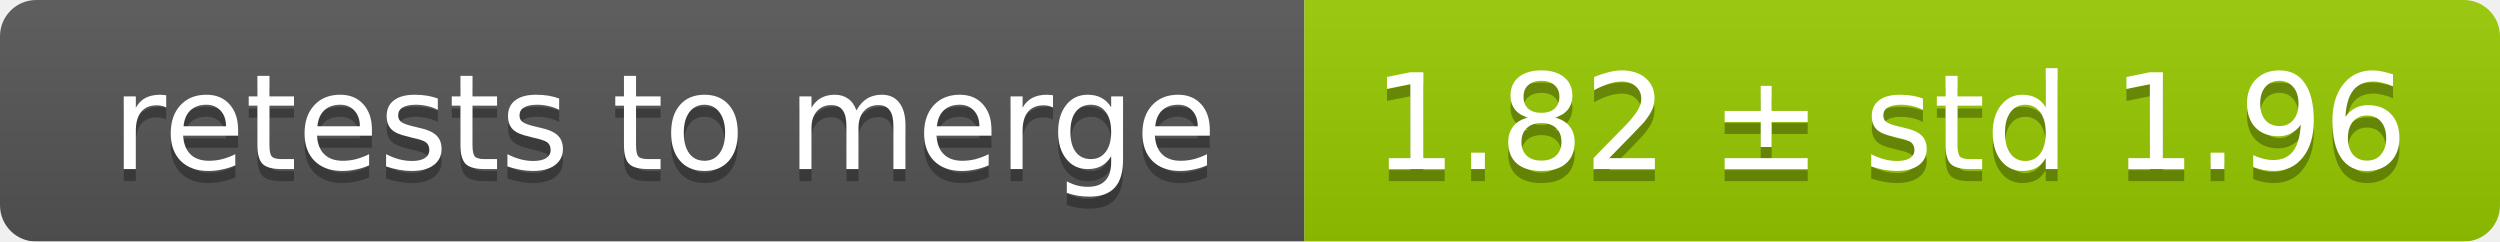
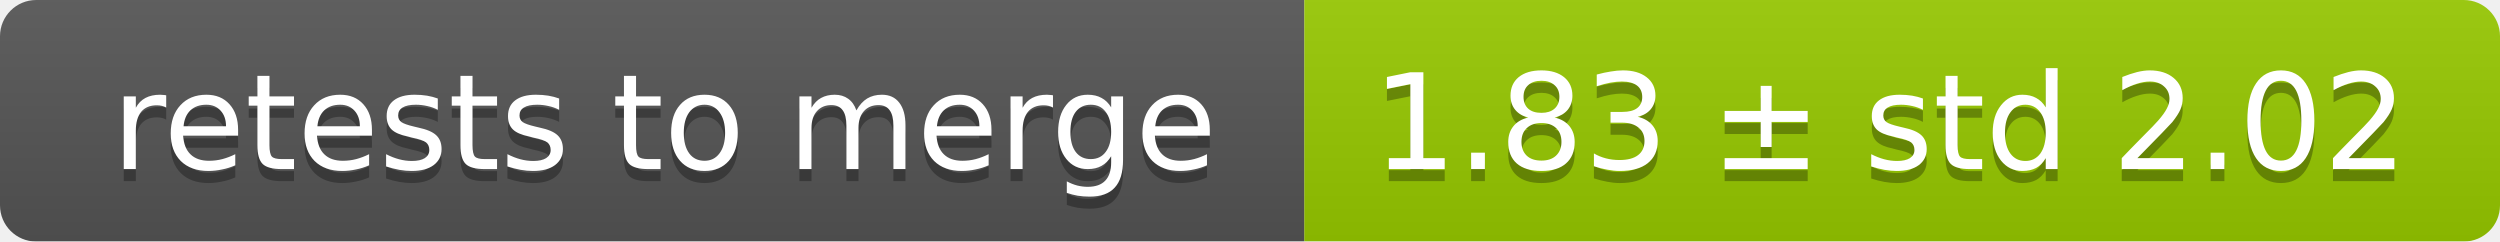
<svg xmlns="http://www.w3.org/2000/svg" width="207" height="20">
  <linearGradient id="smooth" x2="0" y2="100%">
    <stop offset="0" stop-color="#bbb" stop-opacity=".1" />
    <stop offset="1" stop-opacity=".1" />
  </linearGradient>
  <mask id="round">
    <rect width="207" height="20" rx="3" fill="#fff" />
  </mask>
  <g mask="url(#round)">
    <rect width="108" height="20" fill="#555" />
    <rect x="108" width="99" height="20" fill="#97ca00" />
    <rect width="207" height="20" fill="url(#smooth)" />
  </g>
  <g fill="#fff" text-anchor="middle" font-family="DejaVu Sans,Verdana,Geneva,sans-serif" font-size="11">
    <text x="55" y="15" fill="#010101" fill-opacity=".3">retests to merge</text>
    <text x="55" y="14">retests to merge</text>
-     <text x="156.5" y="15" fill="#010101" fill-opacity=".3">1.82 ± std 1.96</text>
-     <text x="156.5" y="14">1.82 ± std 1.96</text>
+     <text x="156.5" y="15" fill="#010101" fill-opacity=".3">1.83 ± std 2.02</text>
+     <text x="156.5" y="14">1.83 ± std 2.02</text>
  </g>
</svg>
